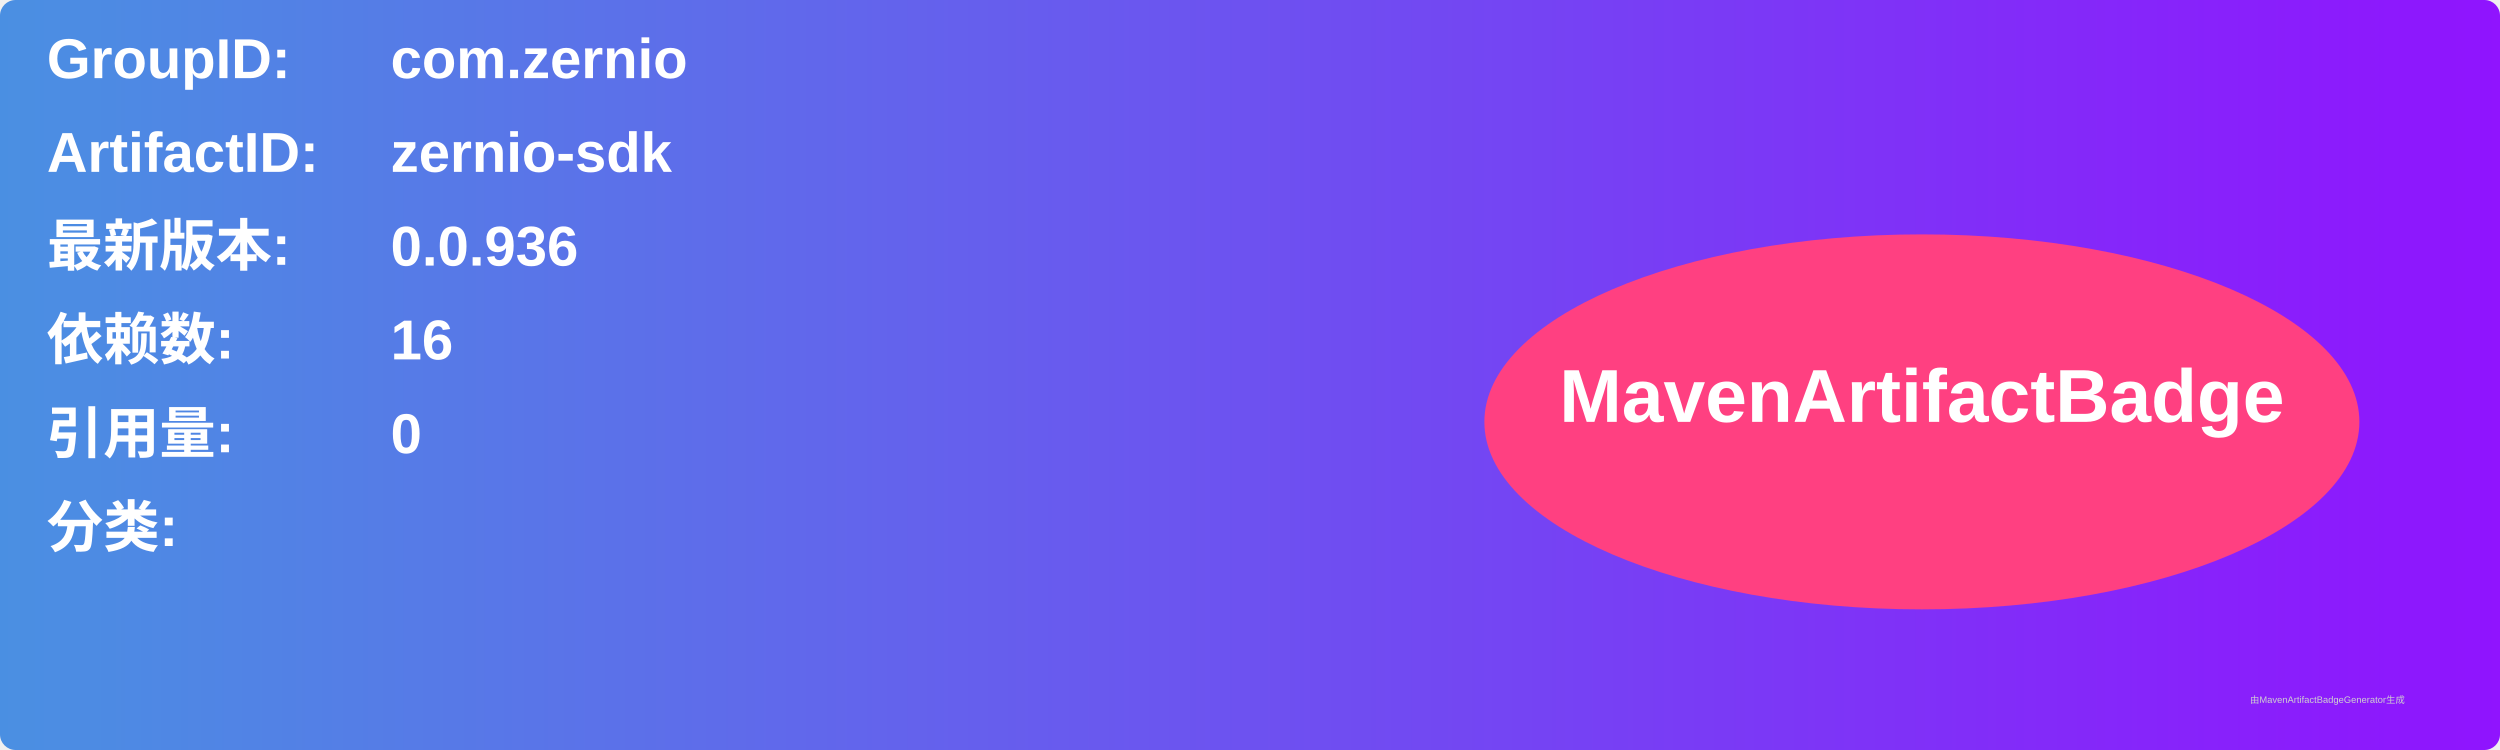
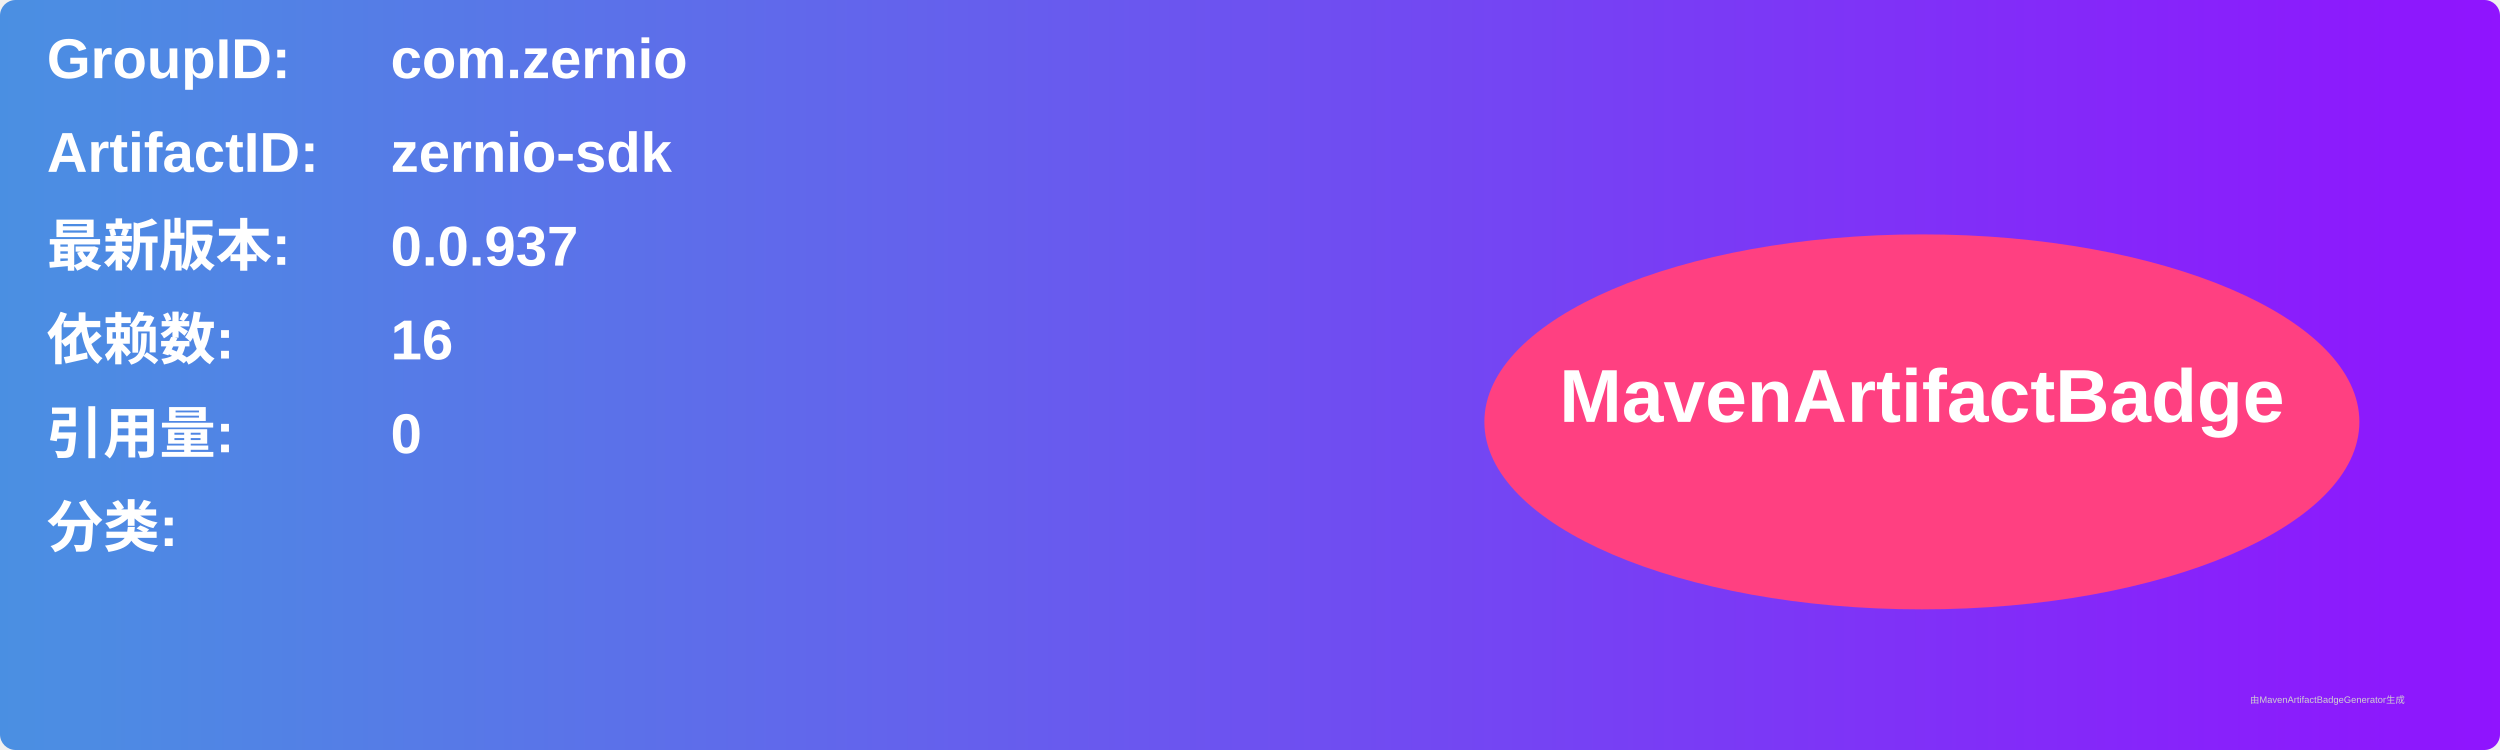
<svg xmlns="http://www.w3.org/2000/svg" width="800" height="240" viewBox="0 0 800 240">
  <linearGradient id="grad" x1="0%" y1="0%" x2="100%" y2="0%">
    <stop offset="0%" stop-color="#4a90e2" />
    <stop offset="100%" stop-color="#9013fe" />
  </linearGradient>
  <rect width="100%" height="100%" rx="5" ry="5" fill="url(#grad)" />
  <g transform="translate(15, 15)">
    <text x="0" y="10" font-family="Arial" font-size="18" fill="white" font-weight="bold" width="260">GroupID:</text>
    <text x="110" y="10" font-family="Arial" font-size="18" fill="white" font-weight="bold" width="460">com.zernio</text>
    <text x="0" y="40" font-family="Arial" font-size="18" fill="white" font-weight="bold" width="260">ArtifactID:</text>
    <text x="110" y="40" font-family="Arial" font-size="18" fill="white" font-weight="bold" width="460">zernio-sdk</text>
    <text x="0" y="70" font-family="Arial" font-size="18" fill="white" font-weight="bold">最新版本:</text>
    <text x="110" y="70" font-family="Arial" font-size="18" fill="white" font-weight="bold">
-       <tspan font-weight="bold">0.0.936</tspan>
+       <tspan font-weight="bold">0.0.937</tspan>
    </text>
    <text x="0" y="100" font-family="Arial" font-size="18" fill="white" font-weight="bold">依赖数: </text>
    <text x="110" y="100" font-family="Arial" font-size="18" fill="white">
      <tspan font-weight="bold">16</tspan>
    </text>
    <text x="0" y="130" font-family="Arial" font-size="18" fill="white" font-weight="bold">引用量: </text>
    <text x="110" y="130" font-family="Arial" font-size="18" fill="white">
      <tspan font-weight="bold">0</tspan>
    </text>
    <text x="0" y="160" font-family="Arial" font-size="18" fill="white" font-weight="bold">分类:</text>
    <text x="10" y="190" font-family="Arial" font-size="10" fill="white">
      <tspan font-weight="bold" />
    </text>
    <ellipse cx="600" cy="120" rx="140" ry="60" fill="#ff4081" />
    <text x="600" y="120" text-anchor="middle" font-family="Arial" font-size="24" fill="white" font-weight="bold">MavenArtifactBadge</text>
  </g>
  <text x="720" y="225" font-family="Arial" font-size="3" fill="#d0d0d0">由MavenArtifactBadgeGenerator生成</text>
</svg>
